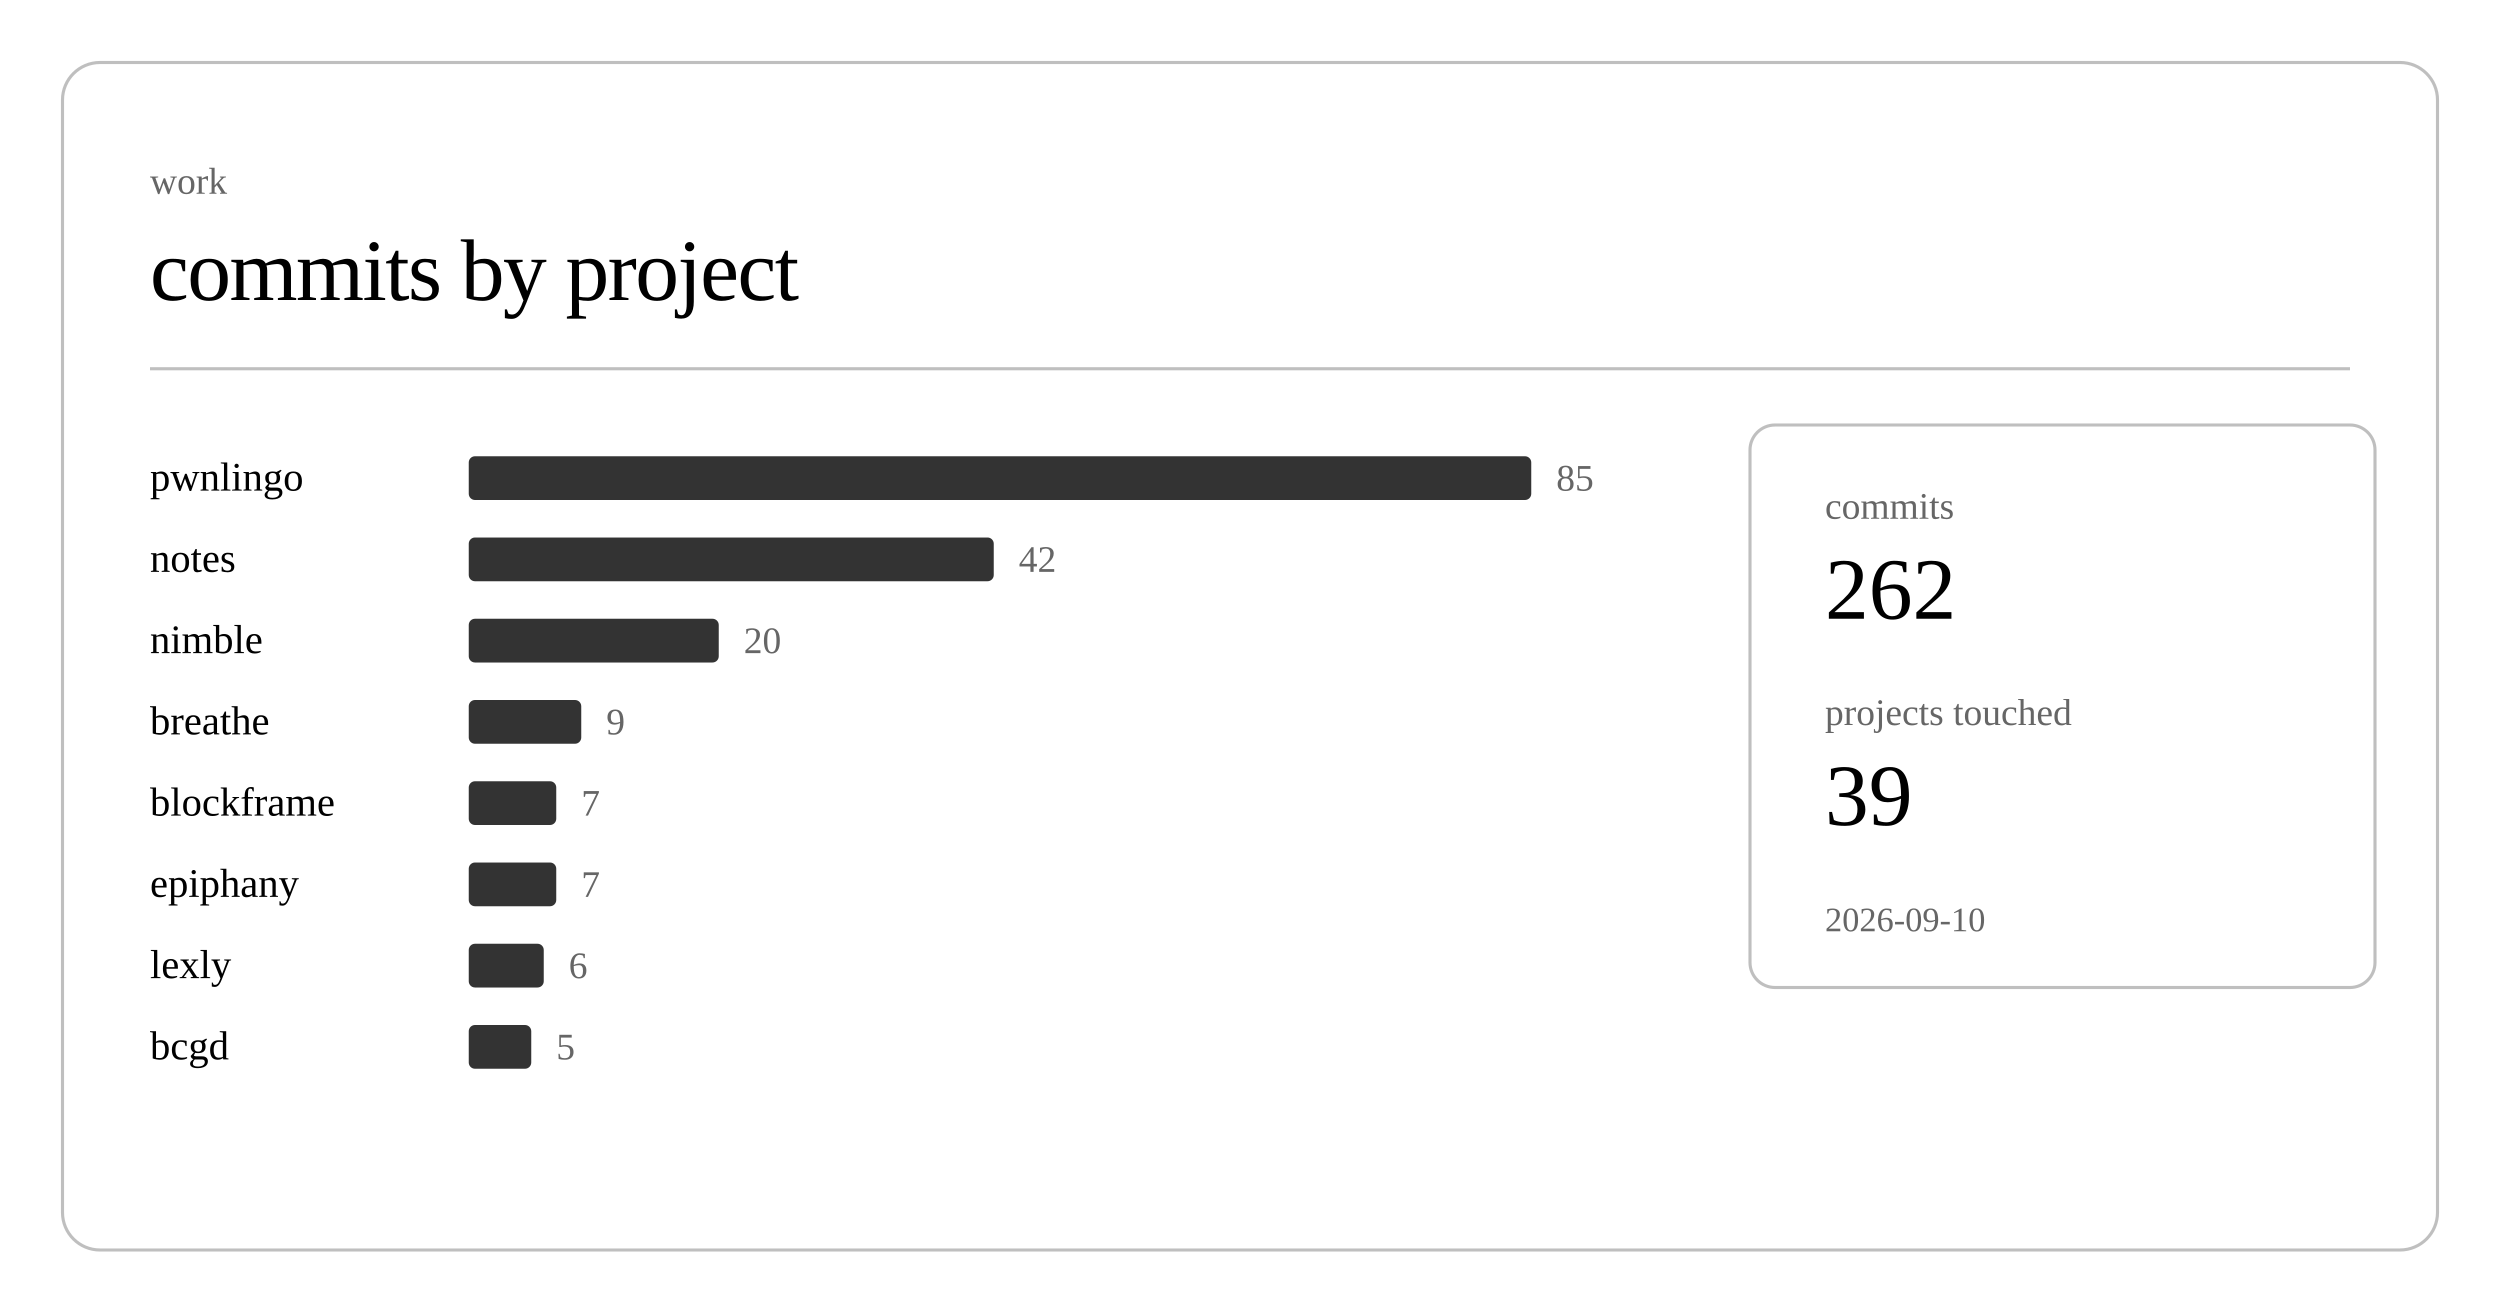
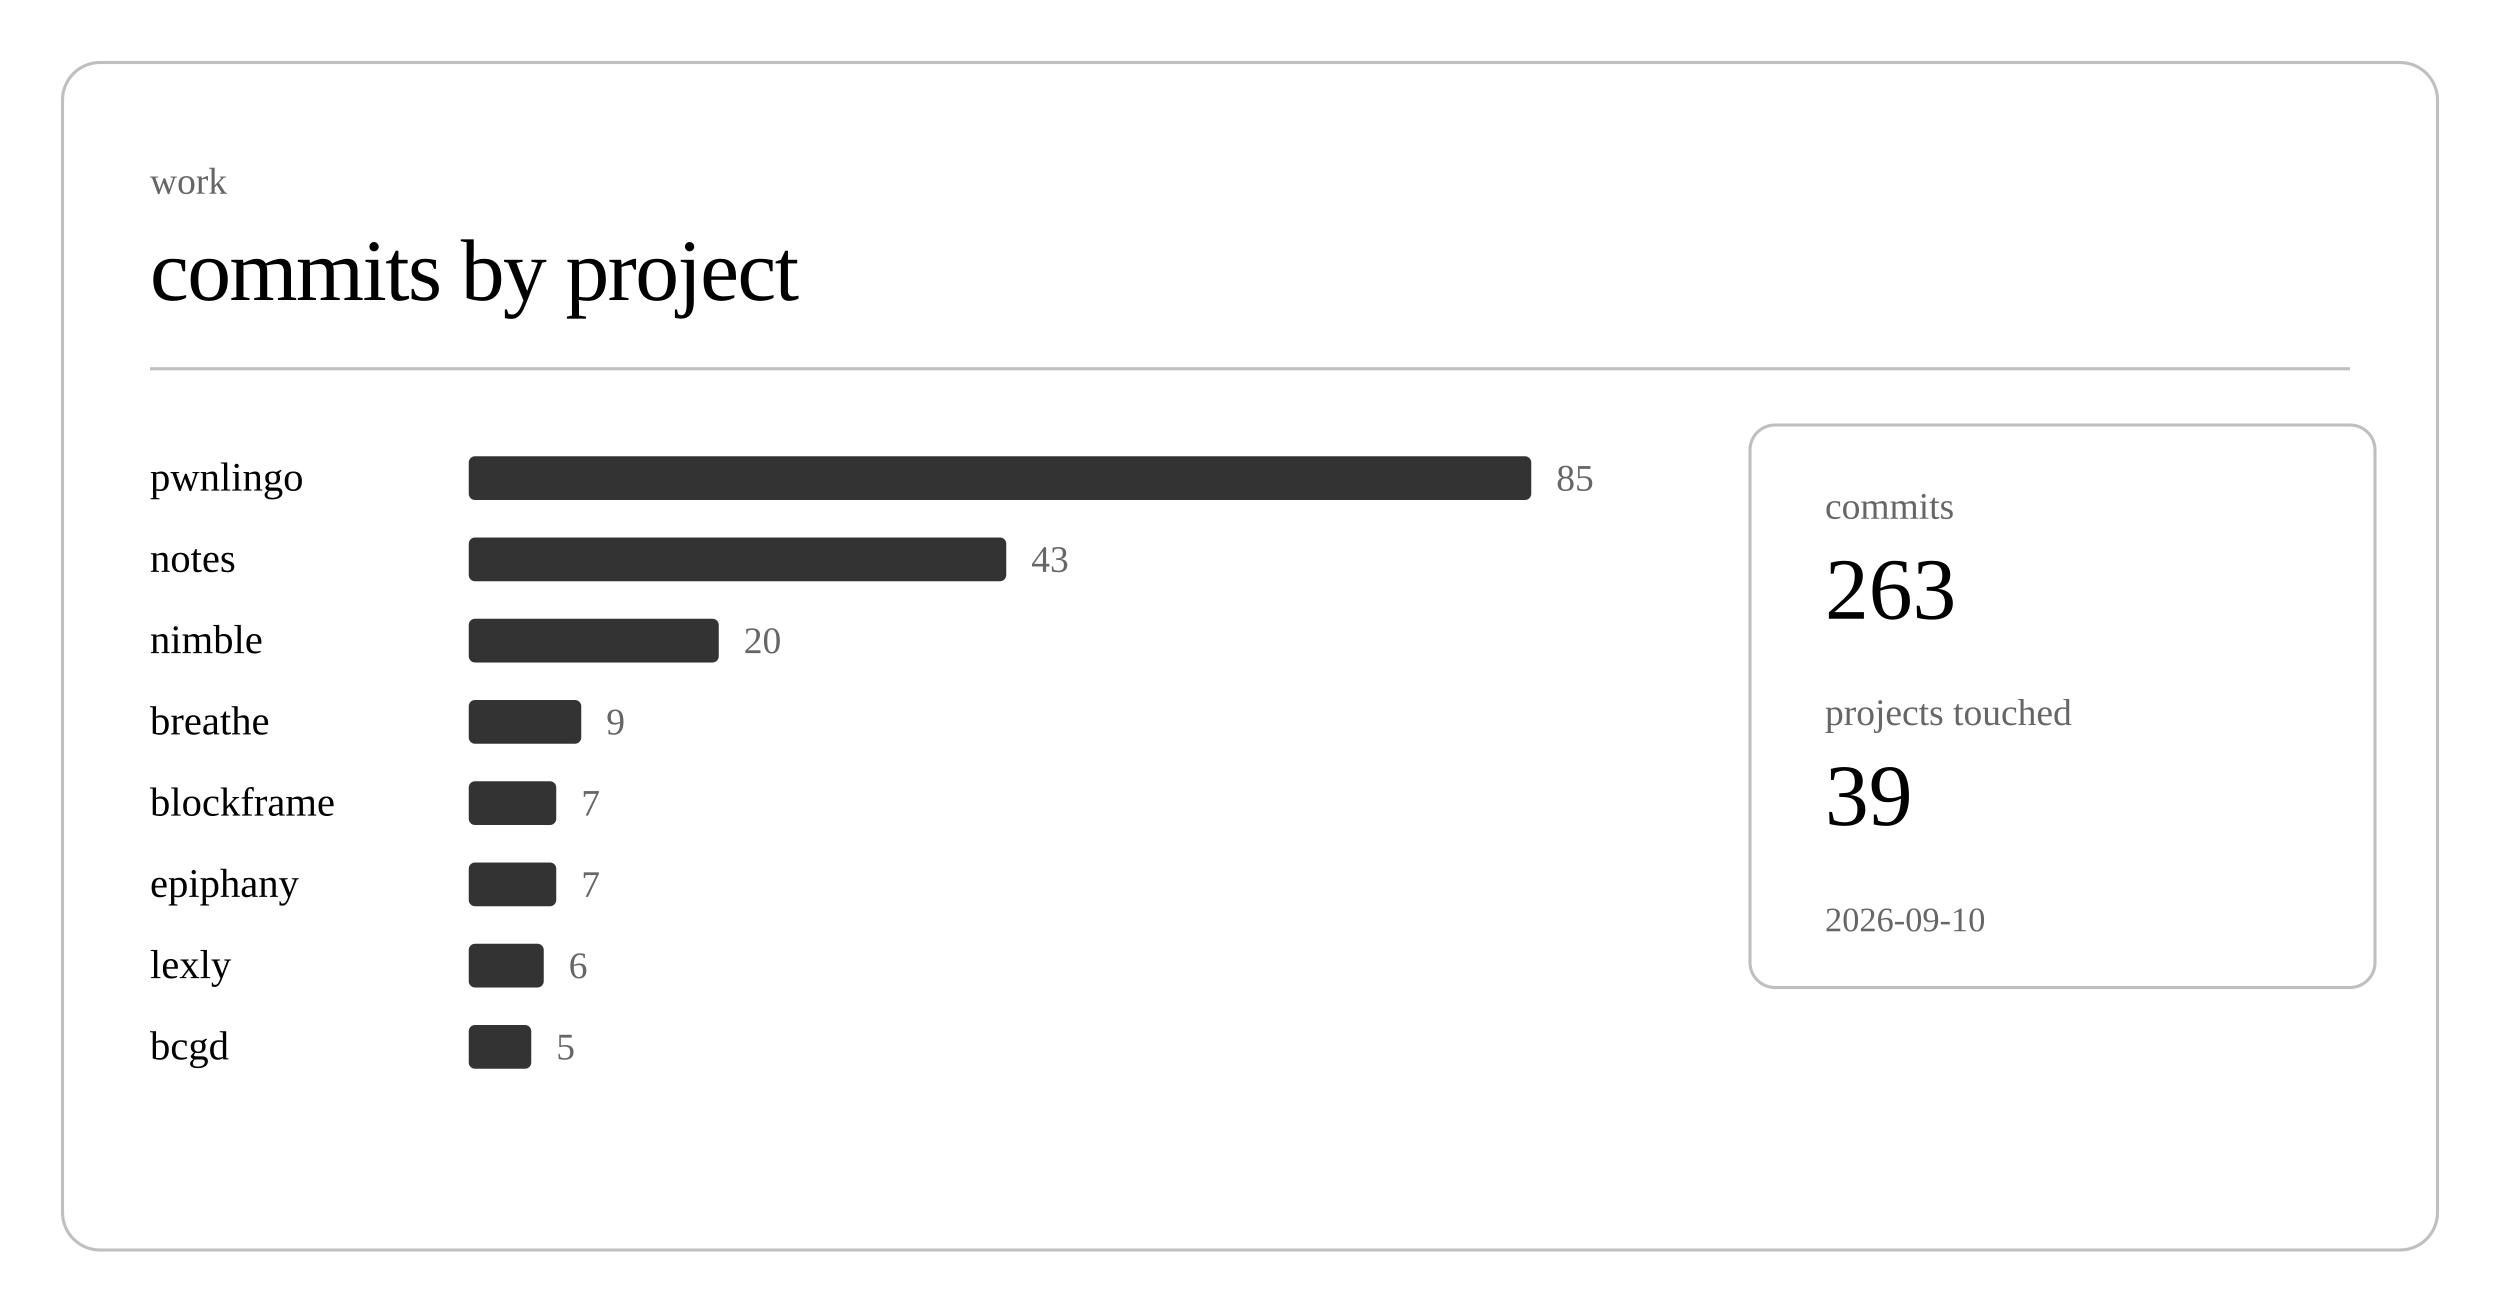
<svg xmlns="http://www.w3.org/2000/svg" class="post-header-svg" viewBox="0 0 800 420" width="800" height="420">
  <rect x="20" y="20" width="760" height="380" rx="12" ry="12" fill="none" stroke="currentColor" stroke-width="1" opacity="0.25" />
  <text fill="currentColor" x="48" y="62" font-size="12" opacity="0.6">work</text>
  <text fill="currentColor" x="48" y="96" font-size="28" font-weight="300" letter-spacing="-0.5">commits by project</text>
  <line stroke="currentColor" x1="48" y1="118" x2="752" y2="118" stroke-width="1" opacity="0.25" />
  <a href="https://github.com/nulljosh/pwnlingo">
    <text fill="currentColor" x="48" y="157" font-size="13">pwnlingo</text>
  </a>
  <rect x="150" y="146" width="340" height="14" rx="2" fill="currentColor" opacity="0.8" />
  <text fill="currentColor" x="498" y="157" font-size="12" opacity="0.6">85</text>
  <a href="https://github.com/nulljosh/notes">
    <text fill="currentColor" x="48" y="183" font-size="13">notes</text>
  </a>
-   <rect x="150" y="172" width="168" height="14" rx="2" fill="currentColor" opacity="0.8" />
-   <text fill="currentColor" x="326" y="183" font-size="12" opacity="0.6">42</text>
+   <rect x="150" y="172" width="172" height="14" rx="2" fill="currentColor" opacity="0.8" />
+   <text fill="currentColor" x="330" y="183" font-size="12" opacity="0.6">43</text>
  <a href="https://github.com/nulljosh/nimble">
    <text fill="currentColor" x="48" y="209" font-size="13">nimble</text>
  </a>
  <rect x="150" y="198" width="80" height="14" rx="2" fill="currentColor" opacity="0.8" />
  <text fill="currentColor" x="238" y="209" font-size="12" opacity="0.6">20</text>
  <a href="https://github.com/nulljosh/breathe">
    <text fill="currentColor" x="48" y="235" font-size="13">breathe</text>
  </a>
  <rect x="150" y="224" width="36" height="14" rx="2" fill="currentColor" opacity="0.8" />
  <text fill="currentColor" x="194" y="235" font-size="12" opacity="0.6">9</text>
  <a href="https://github.com/nulljosh/blockframe">
    <text fill="currentColor" x="48" y="261" font-size="13">blockframe</text>
  </a>
  <rect x="150" y="250" width="28" height="14" rx="2" fill="currentColor" opacity="0.8" />
  <text fill="currentColor" x="186" y="261" font-size="12" opacity="0.6">7</text>
  <a href="https://github.com/nulljosh/epiphany">
    <text fill="currentColor" x="48" y="287" font-size="13">epiphany</text>
  </a>
  <rect x="150" y="276" width="28" height="14" rx="2" fill="currentColor" opacity="0.8" />
  <text fill="currentColor" x="186" y="287" font-size="12" opacity="0.6">7</text>
  <a href="https://github.com/nulljosh/lexly">
    <text fill="currentColor" x="48" y="313" font-size="13">lexly</text>
  </a>
  <rect x="150" y="302" width="24" height="14" rx="2" fill="currentColor" opacity="0.8" />
  <text fill="currentColor" x="182" y="313" font-size="12" opacity="0.6">6</text>
  <a href="https://github.com/nulljosh/bcgd">
    <text fill="currentColor" x="48" y="339" font-size="13">bcgd</text>
  </a>
  <rect x="150" y="328" width="20" height="14" rx="2" fill="currentColor" opacity="0.8" />
  <text fill="currentColor" x="178" y="339" font-size="12" opacity="0.6">5</text>
  <rect x="560" y="136" width="200" height="180" rx="8" ry="8" fill="none" stroke="currentColor" stroke-width="1" opacity="0.25" />
  <text fill="currentColor" x="584" y="166" font-size="12" opacity="0.6">commits</text>
-   <text fill="currentColor" x="584" y="198" font-size="28" font-weight="500">262</text>
+   <text fill="currentColor" x="584" y="198" font-size="28" font-weight="500">263</text>
  <text fill="currentColor" x="584" y="232" font-size="12" opacity="0.6">projects touched</text>
  <text fill="currentColor" x="584" y="264" font-size="28" font-weight="500">39</text>
  <text fill="currentColor" x="584" y="298" font-size="11" opacity="0.6">2026-09-10</text>
</svg>
